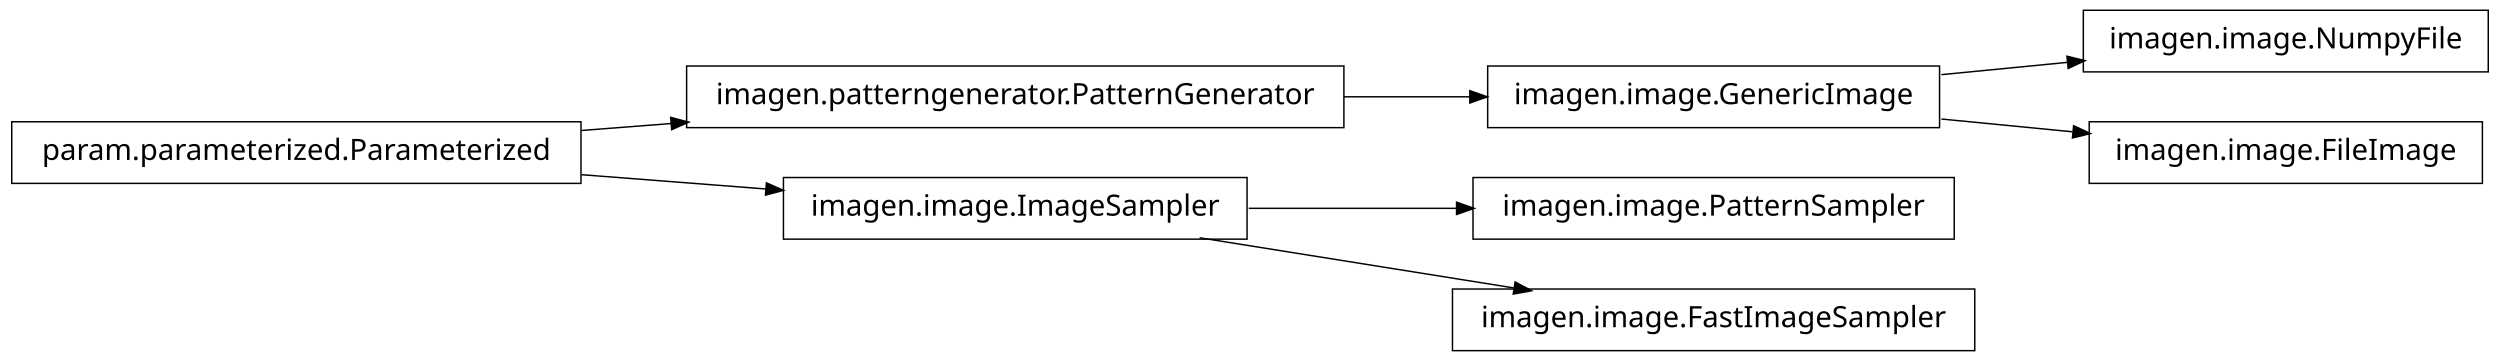
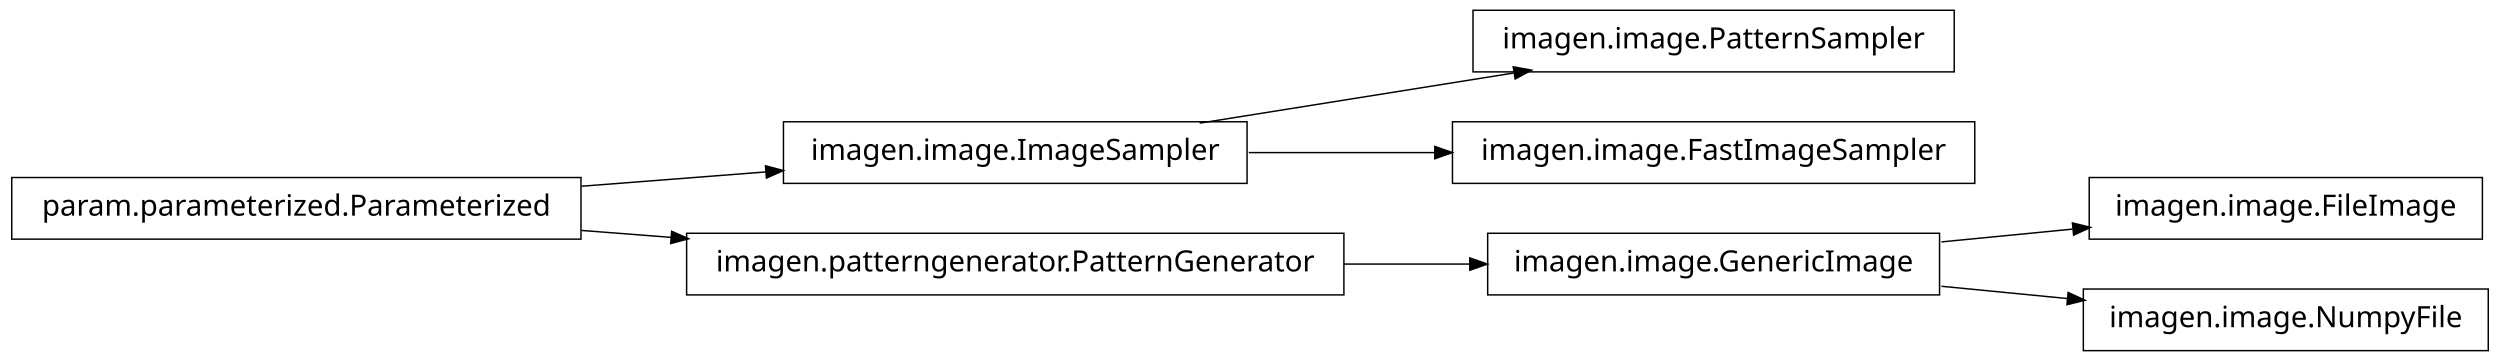
<svg xmlns="http://www.w3.org/2000/svg" width="852pt" height="123pt" viewBox="0.00 0.00 852.00 123.00">
  <g id="graph1" class="graph" transform="scale(1 1) rotate(0) translate(4 119)">
    <polygon fill="white" stroke="white" points="-4,5 -4,-119 849,-119 849,5 -4,5" />
    <g id="node1" class="node">
-       <polygon fill="none" stroke="black" stroke-width="0.5" points="454,-96.5 230,-96.5 230,-75.5 454,-75.5 454,-96.5" />
-       <text text-anchor="middle" x="342" y="-83.5" font-family="Vera" font-size="10.00">imagen.patterngenerator.PatternGenerator</text>
+       <polygon fill="none" stroke="black" stroke-width="0.5" points="842,-58.5 708,-58.5 708,-37.5 842,-37.5 842,-58.5" />
+       <text text-anchor="middle" x="775" y="-45.5" font-family="Vera" font-size="10.00">imagen.image.FileImage</text>
+     </g>
+     <g id="node2" class="node">
+       <polygon fill="none" stroke="black" stroke-width="0.5" points="657,-39.5 503,-39.5 503,-18.5 657,-18.5 657,-39.5" />
+       <text text-anchor="middle" x="580" y="-26.5" font-family="Vera" font-size="10.00">imagen.image.GenericImage</text>
+     </g>
+     <g id="edge2" class="edge">
+       <path fill="none" stroke="black" stroke-width="0.5" d="M657.629,-36.564C672.386,-38.002 687.777,-39.501 702.371,-40.923" />
+       <polygon fill="black" stroke="black" points="702.562,-42.7 707.709,-41.443 702.902,-39.217 702.562,-42.7" />
+     </g>
+     <g id="node14" class="node">
+       <polygon fill="none" stroke="black" stroke-width="0.5" points="844,-20.5 706,-20.5 706,0.5 844,0.5 844,-20.5" />
+       <text text-anchor="middle" x="775" y="-7.5" font-family="Vera" font-size="10.00">imagen.image.NumpyFile</text>
+     </g>
+     <g id="edge14" class="edge">
+       <path fill="none" stroke="black" stroke-width="0.5" d="M657.629,-21.436C671.818,-20.054 686.594,-18.614 700.683,-17.241" />
+       <polygon fill="black" stroke="black" points="701.034,-18.965 705.841,-16.739 700.695,-15.482 701.034,-18.965" />
+     </g>
+     <g id="node4" class="node">
+       <polygon fill="none" stroke="black" stroke-width="0.5" points="662,-115.5 498,-115.5 498,-94.5 662,-94.5 662,-115.5" />
+       <text text-anchor="middle" x="580" y="-102.5" font-family="Vera" font-size="10.00">imagen.image.PatternSampler</text>
    </g>
    <g id="node5" class="node">
-       <polygon fill="none" stroke="black" stroke-width="0.5" points="657,-96.5 503,-96.5 503,-75.5 657,-75.5 657,-96.5" />
-       <text text-anchor="middle" x="580" y="-83.5" font-family="Vera" font-size="10.00">imagen.image.GenericImage</text>
+       <polygon fill="none" stroke="black" stroke-width="0.5" points="421,-77.5 263,-77.5 263,-56.5 421,-56.5 421,-77.5" />
+       <text text-anchor="middle" x="342" y="-64.5" font-family="Vera" font-size="10.00">imagen.image.ImageSampler</text>
+     </g>
+     <g id="edge4" class="edge">
+       <path fill="none" stroke="black" stroke-width="0.5" d="M404.843,-77.034C437.786,-82.294 478.179,-88.743 511.87,-94.122" />
+       <polygon fill="black" stroke="black" points="512.004,-95.916 517.218,-94.976 512.556,-92.459 512.004,-95.916" />
+     </g>
+     <g id="node7" class="node">
+       <polygon fill="none" stroke="black" stroke-width="0.5" points="669,-77.5 491,-77.5 491,-56.5 669,-56.5 669,-77.5" />
+       <text text-anchor="middle" x="580" y="-64.5" font-family="Vera" font-size="10.00">imagen.image.FastImageSampler</text>
    </g>
    <g id="edge6" class="edge">
-       <path fill="none" stroke="black" stroke-width="0.5" d="M454.031,-86C468.527,-86 483.162,-86 497.07,-86" />
-       <polygon fill="black" stroke="black" points="497.16,-87.75 502.16,-86 497.16,-84.25 497.16,-87.75" />
+       <path fill="none" stroke="black" stroke-width="0.5" d="M421.581,-67C441.973,-67 464.106,-67 485.183,-67" />
+       <polygon fill="black" stroke="black" points="485.23,-68.75 490.23,-67 485.23,-65.25 485.23,-68.75" />
    </g>
-     <g id="node2" class="node">
-       <polygon fill="none" stroke="black" stroke-width="0.5" points="194,-77.5 5.68434e-14,-77.5 0,-56.5 194,-56.5 194,-77.5" />
-       <text text-anchor="middle" x="97" y="-64.5" font-family="Vera" font-size="10.00">param.parameterized.Parameterized</text>
+     <g id="node9" class="node">
+       <polygon fill="none" stroke="black" stroke-width="0.5" points="194,-58.5 5.68434e-14,-58.5 0,-37.5 194,-37.5 194,-58.5" />
+       <text text-anchor="middle" x="97" y="-45.5" font-family="Vera" font-size="10.00">param.parameterized.Parameterized</text>
    </g>
-     <g id="edge2" class="edge">
-       <path fill="none" stroke="black" stroke-width="0.5" d="M194.182,-74.537C204.286,-75.32 214.629,-76.122 224.922,-76.921" />
-       <polygon fill="black" stroke="black" points="224.849,-78.67 229.969,-77.312 225.12,-75.18 224.849,-78.67" />
+     <g id="edge8" class="edge">
+       <path fill="none" stroke="black" stroke-width="0.5" d="M194.182,-55.537C214.997,-57.151 236.831,-58.844 257.136,-60.419" />
+       <polygon fill="black" stroke="black" points="257.144,-62.175 262.264,-60.816 257.415,-58.685 257.144,-62.175" />
    </g>
    <g id="node11" class="node">
-       <polygon fill="none" stroke="black" stroke-width="0.5" points="421,-58.5 263,-58.5 263,-37.5 421,-37.5 421,-58.5" />
-       <text text-anchor="middle" x="342" y="-45.5" font-family="Vera" font-size="10.00">imagen.image.ImageSampler</text>
+       <polygon fill="none" stroke="black" stroke-width="0.5" points="454,-39.5 230,-39.5 230,-18.5 454,-18.5 454,-39.5" />
+       <text text-anchor="middle" x="342" y="-26.5" font-family="Vera" font-size="10.00">imagen.patterngenerator.PatternGenerator</text>
+     </g>
+     <g id="edge10" class="edge">
+       <path fill="none" stroke="black" stroke-width="0.5" d="M194.182,-40.463C204.286,-39.68 214.629,-38.878 224.922,-38.08" />
+       <polygon fill="black" stroke="black" points="225.12,-39.819 229.969,-37.688 224.849,-36.33 225.12,-39.819" />
    </g>
    <g id="edge12" class="edge">
-       <path fill="none" stroke="black" stroke-width="0.5" d="M194.182,-59.463C214.997,-57.849 236.831,-56.156 257.136,-54.581" />
-       <polygon fill="black" stroke="black" points="257.415,-56.315 262.264,-54.184 257.144,-52.825 257.415,-56.315" />
-     </g>
-     <g id="node4" class="node">
-       <polygon fill="none" stroke="black" stroke-width="0.5" points="844,-115.5 706,-115.5 706,-94.5 844,-94.5 844,-115.5" />
-       <text text-anchor="middle" x="775" y="-102.5" font-family="Vera" font-size="10.00">imagen.image.NumpyFile</text>
-     </g>
-     <g id="edge4" class="edge">
-       <path fill="none" stroke="black" stroke-width="0.5" d="M657.629,-93.564C671.818,-94.946 686.594,-96.386 700.683,-97.759" />
-       <polygon fill="black" stroke="black" points="700.695,-99.518 705.841,-98.261 701.034,-96.035 700.695,-99.518" />
-     </g>
-     <g id="node8" class="node">
-       <polygon fill="none" stroke="black" stroke-width="0.5" points="842,-77.5 708,-77.5 708,-56.5 842,-56.5 842,-77.5" />
-       <text text-anchor="middle" x="775" y="-64.5" font-family="Vera" font-size="10.00">imagen.image.FileImage</text>
-     </g>
-     <g id="edge8" class="edge">
-       <path fill="none" stroke="black" stroke-width="0.5" d="M657.629,-78.436C672.386,-76.998 687.777,-75.499 702.371,-74.077" />
-       <polygon fill="black" stroke="black" points="702.902,-75.783 707.709,-73.557 702.562,-72.3 702.902,-75.783" />
-     </g>
-     <g id="node10" class="node">
-       <polygon fill="none" stroke="black" stroke-width="0.5" points="662,-58.5 498,-58.5 498,-37.5 662,-37.5 662,-58.5" />
-       <text text-anchor="middle" x="580" y="-45.5" font-family="Vera" font-size="10.00">imagen.image.PatternSampler</text>
-     </g>
-     <g id="edge10" class="edge">
-       <path fill="none" stroke="black" stroke-width="0.5" d="M421.581,-48C444.321,-48 469.225,-48 492.415,-48" />
-       <polygon fill="black" stroke="black" points="492.645,-49.75 497.645,-48 492.645,-46.25 492.645,-49.75" />
-     </g>
-     <g id="node14" class="node">
-       <polygon fill="none" stroke="black" stroke-width="0.5" points="669,-20.5 491,-20.5 491,0.5 669,0.5 669,-20.5" />
-       <text text-anchor="middle" x="580" y="-7.5" font-family="Vera" font-size="10.00">imagen.image.FastImageSampler</text>
-     </g>
-     <g id="edge14" class="edge">
-       <path fill="none" stroke="black" stroke-width="0.5" d="M404.843,-37.966C437.786,-32.706 478.179,-26.257 511.87,-20.878" />
-       <polygon fill="black" stroke="black" points="512.556,-22.541 517.218,-20.024 512.004,-19.084 512.556,-22.541" />
+       <path fill="none" stroke="black" stroke-width="0.5" d="M454.031,-29C468.527,-29 483.162,-29 497.07,-29" />
+       <polygon fill="black" stroke="black" points="497.16,-30.75 502.16,-29 497.16,-27.25 497.16,-30.75" />
    </g>
  </g>
</svg>
